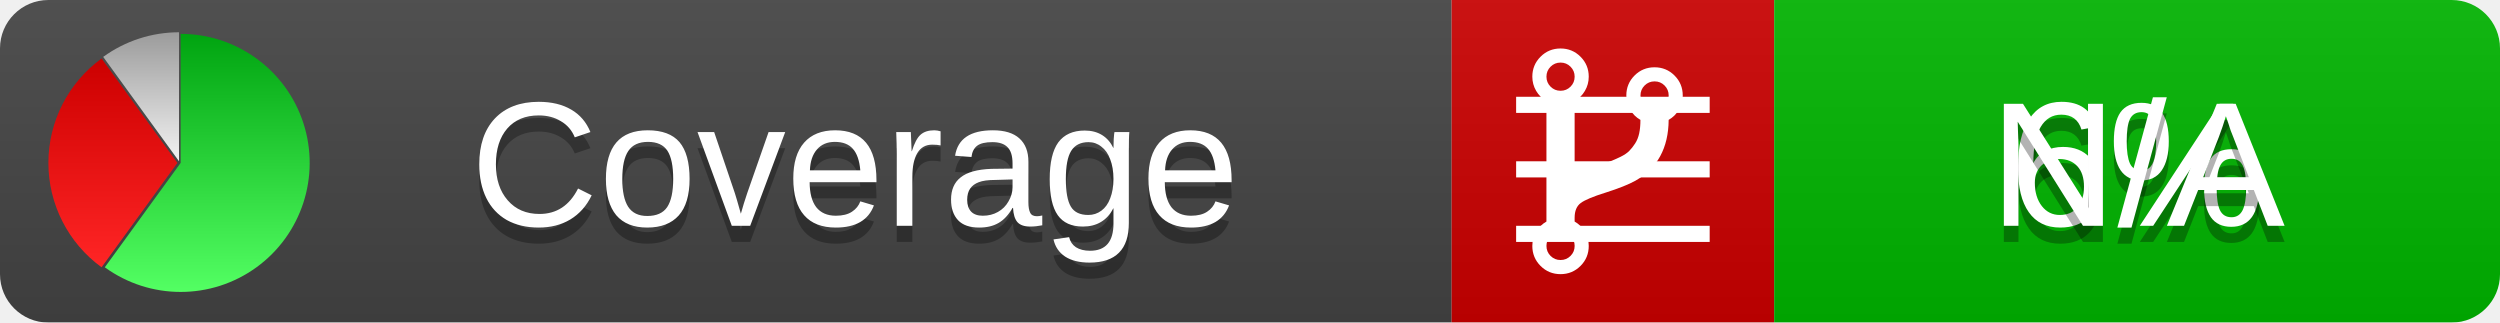
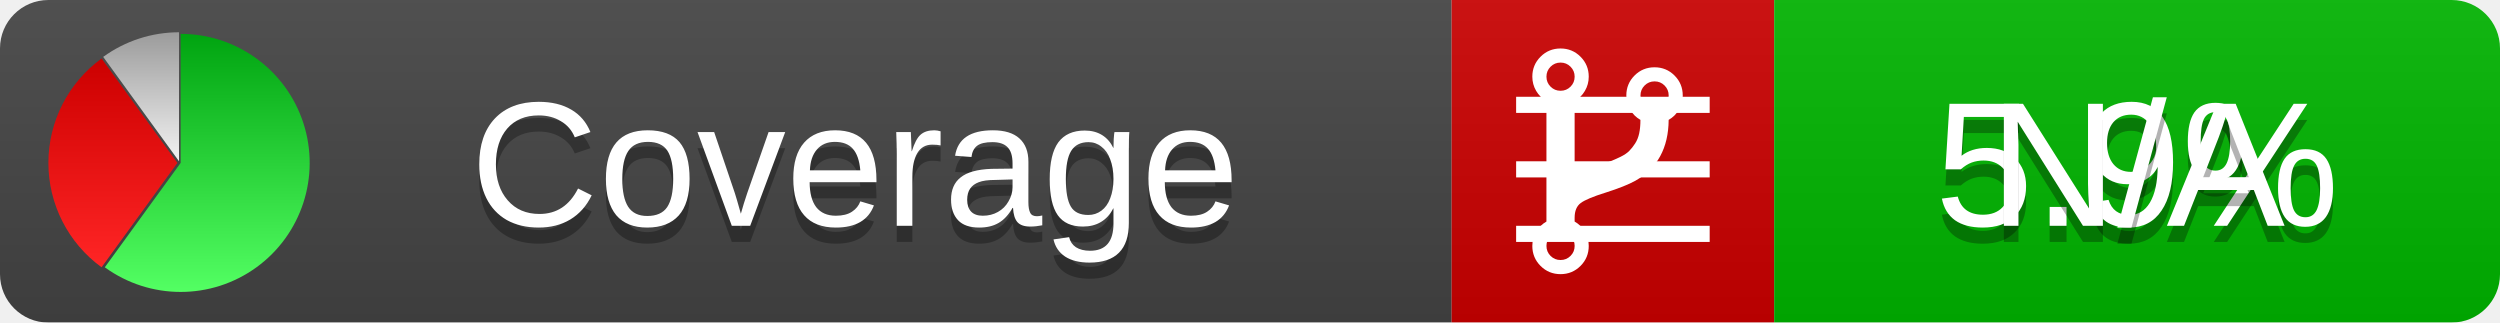
<svg xmlns="http://www.w3.org/2000/svg" xmlns:xlink="http://www.w3.org/1999/xlink" width="155" height="20">
  <style type="text/css">
          
            @keyframes fadeout {
              0 % { visibility: visible; opacity: 1; }
              40% { visibility: visible; opacity: 1; }
              50% { visibility: hidden; opacity: 0; }
              90% { visibility: hidden; opacity: 0; }
              100% { visibility: visible; opacity: 1; }
            }
            @keyframes fadein {
              0% { visibility: hidden; opacity: 0; }
              40% { visibility: hidden; opacity: 0; }
              50% { visibility: visible; opacity: 1; }
              90% { visibility: visible; opacity: 1; }
              100% { visibility: hidden; opacity: 0; }
            }
            .linecoverage {
                animation-duration: 10s;
                animation-name: fadeout;
                animation-iteration-count: infinite;
            }
            .branchcoverage {
                animation-duration: 10s;
                animation-name: fadein;
                animation-iteration-count: infinite;
            }
          
    </style>
  <defs>
    <linearGradient id="gradient" x2="0" y2="100%">
      <stop offset="0" stop-color="#bbb" stop-opacity=".1" />
      <stop offset="1" stop-opacity=".1" />
    </linearGradient>
    <linearGradient id="green" x2="0" y2="100%">
      <stop offset="0" stop-color="#00A410" />
      <stop offset="1" stop-color="#53FF63" />
    </linearGradient>
    <linearGradient id="red" x2="0" y2="100%">
      <stop offset="0" stop-color="#C00" />
      <stop offset="1" stop-color="#FF2525" />
    </linearGradient>
    <linearGradient id="gray" x2="0" y2="100%">
      <stop offset="0" stop-color="#9B9B9B" />
      <stop offset="1" stop-color="#F3F3F3" />
    </linearGradient>
    <mask id="mask">
      <rect width="155" height="20" rx="3" fill="#fff" />
    </mask>
    <g id="icon">
      <path style="fill:url(#green);" d="M205,202.5 l0,-200 a200,200 0 1,1 -117.558,361.803 z" />
      <path style="fill:url(#red);" d="M200,202.5 l-117.558,161.803 a200,200 0 0,1 0,-323.607 z" />
      <path style="fill:url(#gray);" d="M202.5,200 l-117.558,-161.803 a200,200 0 0,1 117.558,-38.196 z" />
    </g>
  </defs>
  <g mask="url(#mask)">
    <rect x="0" y="0" width="90" height="20" fill="#444" />
    <rect x="90" y="0" width="20" height="20" fill="#c00" />
    <rect x="110" y="0" width="45" height="20" fill="#00B600" />
    <rect x="0" y="0" width="155" height="20" fill="url(#gradient)" />
  </g>
  <g>
    <path class="linecoverage" stroke="#fff" d="M94 6.5 h12 M94 10.5 h12 M94 14.5 h12" />
    <path class="branchcoverage" fill="#fff" d="m 97.628,15.247 q 0,-0.364 -0.255,-0.619 -0.255,-0.255 -0.619,-0.255 -0.364,0 -0.619,0.255 -0.255,0.255 -0.255,0.619 0,0.364 0.255,0.619 0.255,0.255 0.619,0.255 0.364,0 0.619,-0.255 0.255,-0.255 0.255,-0.619 z m 0,-10.493 q 0,-0.364 -0.255,-0.619 -0.255,-0.255 -0.619,-0.255 -0.364,0 -0.619,0.255 -0.255,0.255 -0.255,0.619 0,0.364 0.255,0.619 0.255,0.255 0.619,0.255 0.364,0 0.619,-0.255 0.255,-0.255 0.255,-0.619 z m 5.83,1.166 q 0,-0.364 -0.255,-0.619 -0.255,-0.255 -0.619,-0.255 -0.364,0 -0.619,0.255 -0.255,0.255 -0.255,0.619 0,0.364 0.255,0.619 0.255,0.255 0.619,0.255 0.364,0 0.619,-0.255 0.255,-0.255 0.255,-0.619 z m 0.874,0 q 0,0.474 -0.237,0.879 -0.237,0.405 -0.638,0.633 -0.018,2.614 -2.059,3.771 -0.619,0.346 -1.849,0.738 -1.166,0.364 -1.544,0.647 -0.378,0.282 -0.378,0.911 l 0,0.237 q 0.401,0.228 0.638,0.633 0.237,0.405 0.237,0.879 0,0.729 -0.51,1.239 -0.51,0.51 -1.239,0.51 -0.729,0 -1.239,-0.51 -0.51,-0.51 -0.51,-1.239 0,-0.474 0.237,-0.879 0.237,-0.405 0.638,-0.633 l 0,-7.469 q -0.401,-0.228 -0.638,-0.633 -0.237,-0.405 -0.237,-0.879 0,-0.729 0.51,-1.239 0.51,-0.51 1.239,-0.51 0.729,0 1.239,0.51 0.51,0.51 0.51,1.239 0,0.474 -0.237,0.879 -0.237,0.405 -0.638,0.633 l 0,4.527 q 0.492,-0.237 1.403,-0.519 0.501,-0.155 0.797,-0.269 0.296,-0.114 0.642,-0.282 0.346,-0.169 0.537,-0.36 0.191,-0.191 0.369,-0.465 0.178,-0.273 0.255,-0.633 0.077,-0.36 0.077,-0.833 -0.401,-0.228 -0.638,-0.633 -0.237,-0.405 -0.237,-0.879 0,-0.729 0.51,-1.239 0.51,-0.51 1.239,-0.51 0.729,0 1.239,0.51 0.51,0.51 0.51,1.239 z" />
  </g>
  <g fill="#fff" text-anchor="middle" font-family="Verdana,Arial,Geneva,sans-serif" font-size="11">
    <a xlink:href="https://github.com/danielpalme/ReportGenerator" target="_top">
      <use xlink:href="#icon" transform="translate(3,2) scale(.04)" />
    </a>
    <text x="53" y="15" fill="#010101" fill-opacity=".3">Coverage</text>
    <text x="53" y="14" fill="#fff">Coverage</text>
-     <text class="linecoverage" x="132.5" y="15" fill="#010101" fill-opacity=".3">6%</text>
-     <text class="linecoverage" x="132.5" y="14">6%</text>
+     <text class="linecoverage" x="132.5" y="15" fill="#010101" fill-opacity=".3">5.9%</text>
+     <text class="linecoverage" x="132.5" y="14">5.9%</text>
    <text class="branchcoverage" x="132.5" y="15" fill="#010101" fill-opacity=".3">N/A</text>
    <text class="branchcoverage" x="132.5" y="14">N/A</text>
  </g>
  <g>
    <rect class="linecoverage" x="90" y="0" width="65" height="20" fill-opacity="0" />
    <rect class="branchcoverage" x="90" y="0" width="65" height="20" fill-opacity="0" />
  </g>
</svg>
